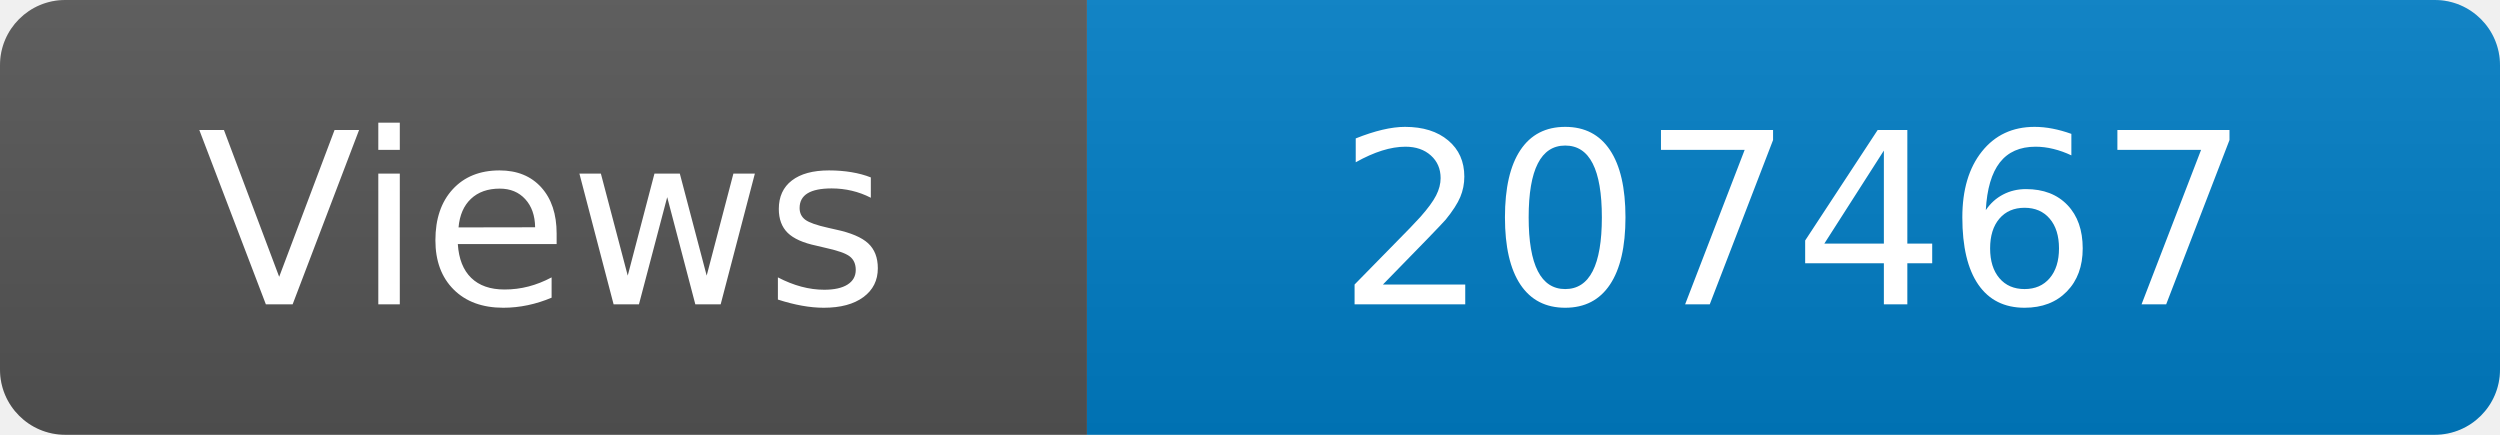
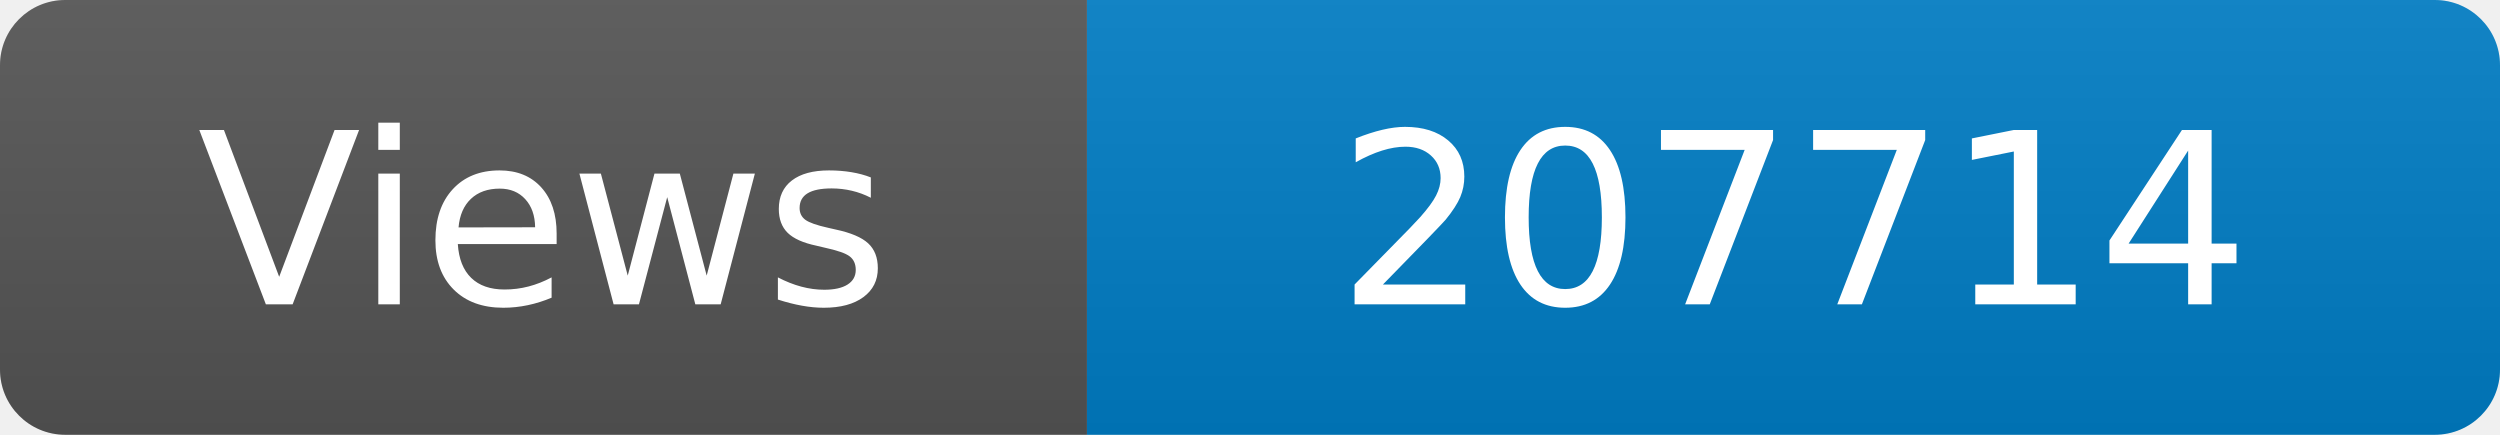
<svg xmlns="http://www.w3.org/2000/svg" width="115" height="20" role="img" aria-label="Maintained?: yes">
  <linearGradient id="s" x2="0" y2="100%">
    <stop offset="0" stop-color="#bbb" stop-opacity=".1" />
    <stop offset="1" stop-opacity=".1" />
  </linearGradient>
  <clipPath id="r">
    <rect width="115" height="20" rx="3" fill="#fff" />
  </clipPath>
  <g clip-path="url(#r)">
    <rect width="50" height="20" fill="#555" />
    <rect x="50" width="160" height="20" fill="#007ec6" />
    <rect width="115" height="20" fill="url(#s)" />
  </g>
  <g fill="#fff" text-anchor="middle" font-family="Verdana,Geneva,DejaVu Sans,sans-serif" font-size="110">
    <text x="250" y="140" transform="scale(.1)" fill="#fff">Views</text>
-     <text x="825" y="140" transform="scale(.1)" fill="#fff">207467</text>
+     <text x="825" y="140" transform="scale(.1)" fill="#fff">207714</text>
  </g>
</svg>
